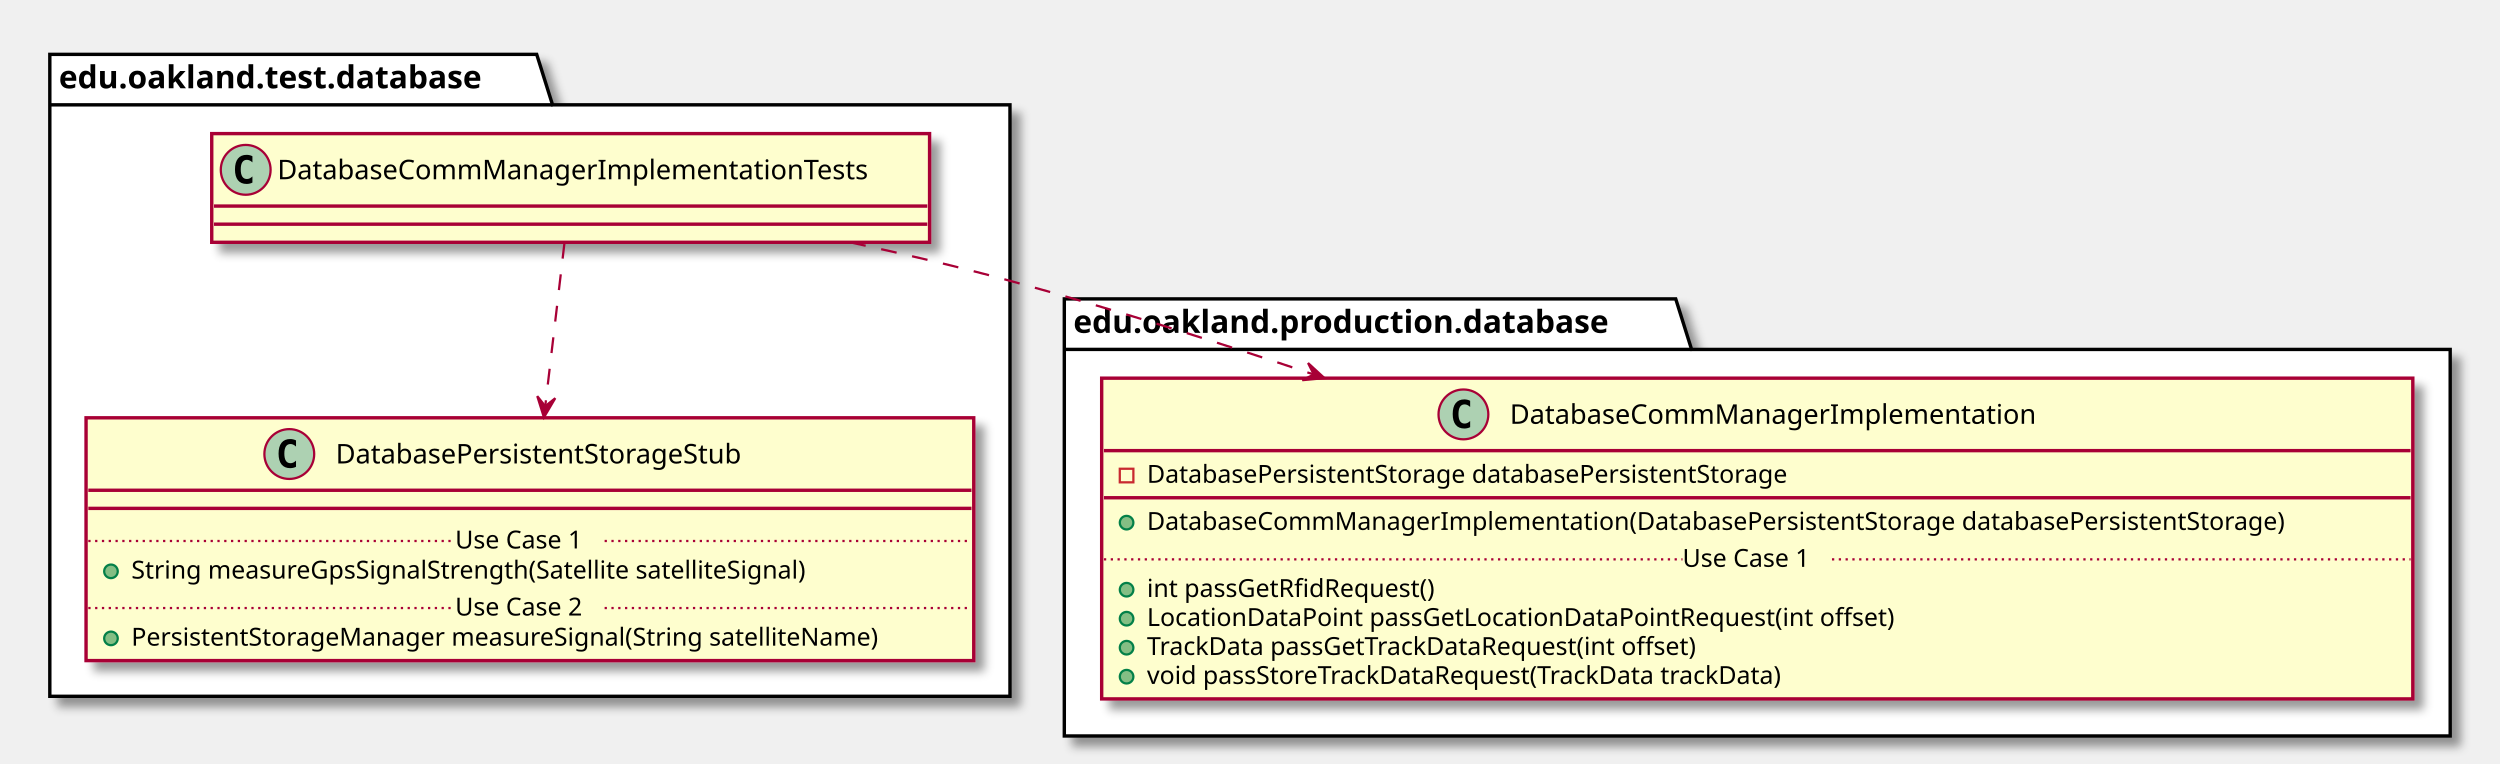
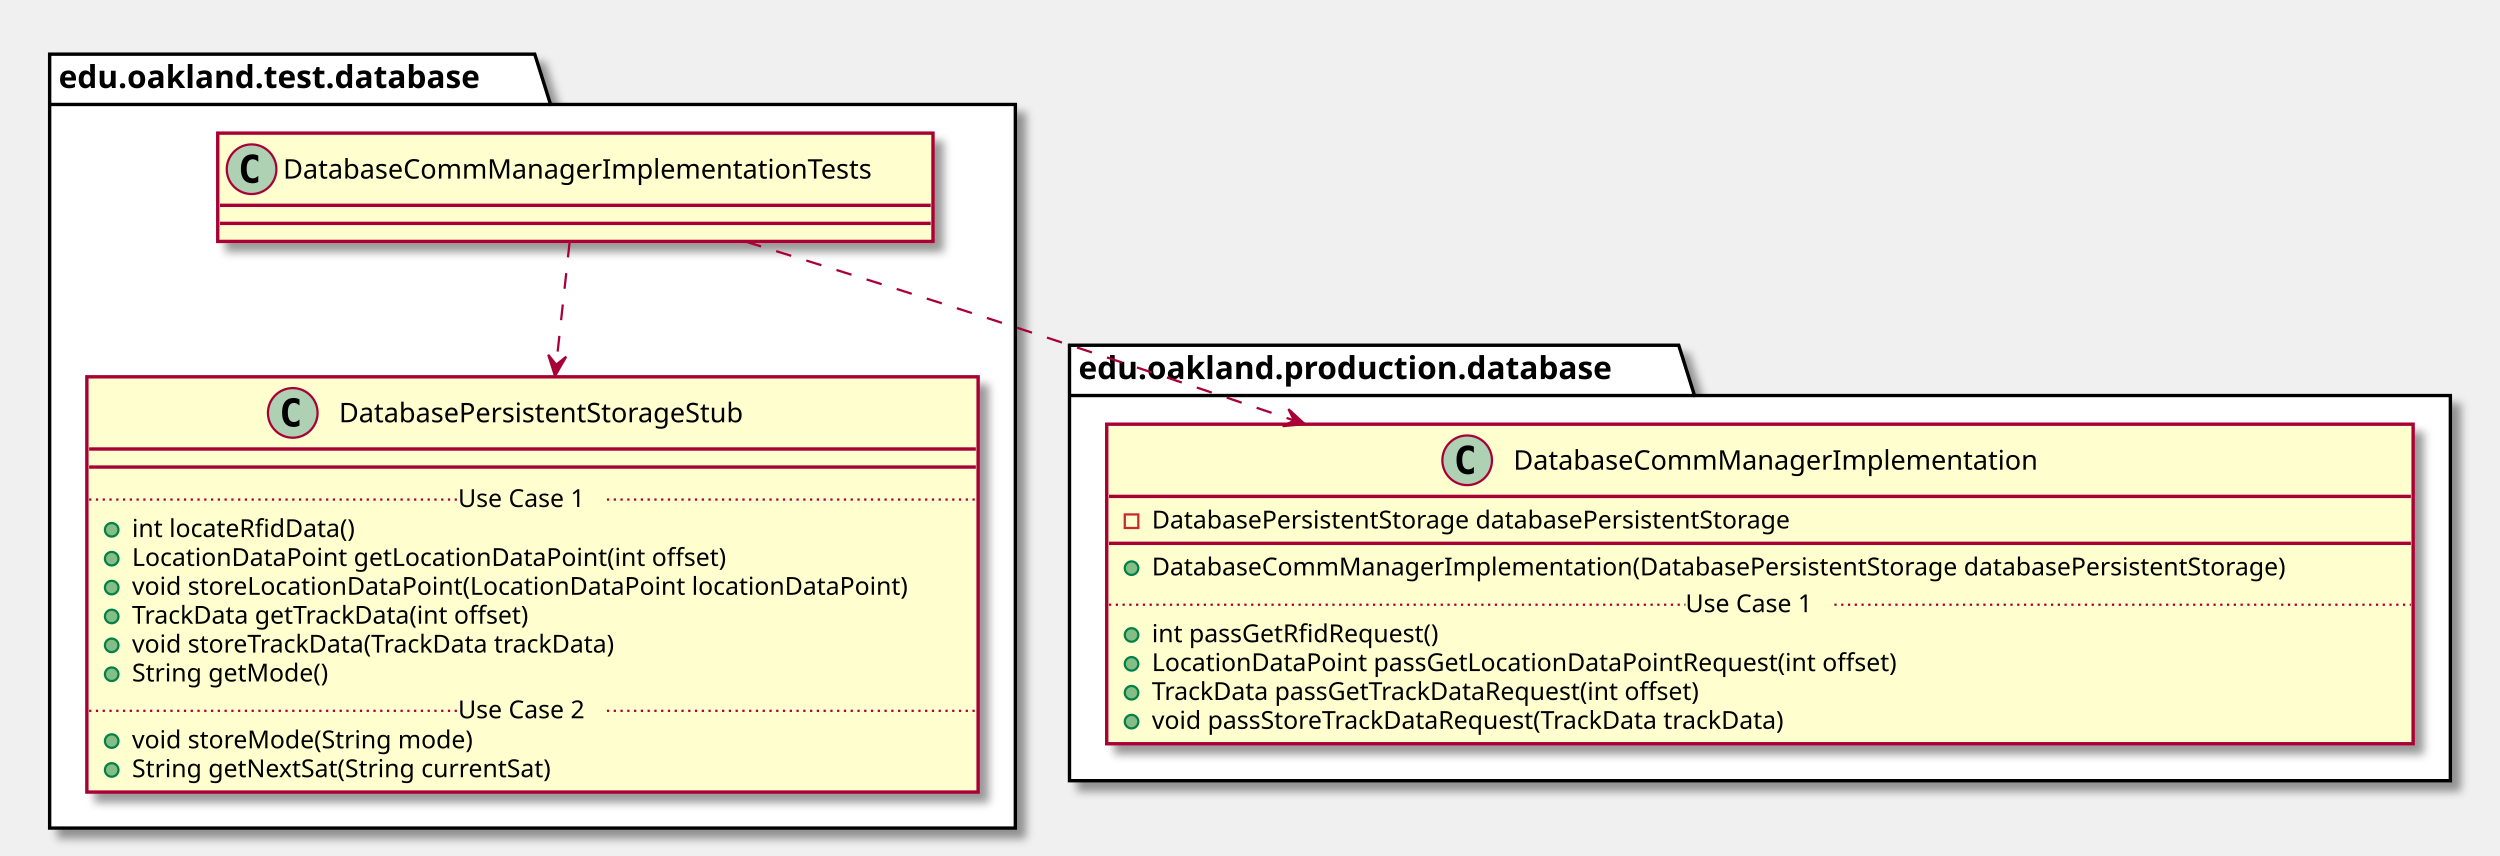
- <svg xmlns="http://www.w3.org/2000/svg" contentScriptType="application/ecmascript" contentStyleType="text/css" height="337px" preserveAspectRatio="none" style="width:1104px;height:337px;" version="1.1" viewBox="0 0 1104 337" width="1104px" zoomAndPan="magnify">
+ <svg xmlns="http://www.w3.org/2000/svg" contentScriptType="application/ecmascript" contentStyleType="text/css" height="379px" preserveAspectRatio="none" style="width:1108px;height:379px;" version="1.1" viewBox="0 0 1108 379" width="1108px" zoomAndPan="magnify">
  <defs>
-     <filter height="300%" id="fbyklnkz2m0d1" width="300%" x="-1" y="-1">
+     <filter height="300%" id="ffwmqy4clc8uf" width="300%" x="-1" y="-1">
      <feGaussianBlur result="blurOut" stdDeviation="2.0" />
      <feColorMatrix in="blurOut" result="blurOut2" type="matrix" values="0 0 0 0 0 0 0 0 0 0 0 0 0 0 0 0 0 0 .4 0" />
      <feOffset dx="4.0" dy="4.0" in="blurOut2" result="blurOut3" />
      <feBlend in="SourceGraphic" in2="blurOut3" mode="normal" />
    </filter>
  </defs>
  <g>
-     <polygon fill="#FFFFFF" filter="url(#fbyklnkz2m0d1)" points="22,24,237,24,244,46.297,446,46.297,446,307.5,22,307.5,22,24" style="stroke: #000000; stroke-width: 1.5;" />
+     <polygon fill="#FFFFFF" filter="url(#ffwmqy4clc8uf)" points="22,24,237,24,244,46.297,450,46.297,450,367,22,367,22,24" style="stroke: #000000; stroke-width: 1.5;" />
    <line style="stroke: #000000; stroke-width: 1.5;" x1="22" x2="244" y1="46.297" y2="46.297" />
    <text fill="#000000" font-family="sans-serif" font-size="14" font-weight="bold" lengthAdjust="spacingAndGlyphs" textLength="209" x="26" y="38.995">edu.oakland.test.database</text>
-     <polygon fill="#FFFFFF" filter="url(#fbyklnkz2m0d1)" points="470,132,740,132,747,154.297,1082,154.297,1082,325,470,325,470,132" style="stroke: #000000; stroke-width: 1.5;" />
-     <line style="stroke: #000000; stroke-width: 1.5;" x1="470" x2="747" y1="154.297" y2="154.297" />
-     <text fill="#000000" font-family="sans-serif" font-size="14" font-weight="bold" lengthAdjust="spacingAndGlyphs" textLength="264" x="474" y="146.995">edu.oakland.production.database</text>
-     <rect fill="#FEFECE" filter="url(#fbyklnkz2m0d1)" height="48" id="DatabaseCommManagerImplementationTests" style="stroke: #A80036; stroke-width: 1.5;" width="317" x="93.5" y="59" />
-     <ellipse cx="108.5" cy="75" fill="#ADD1B2" rx="11" ry="11" style="stroke: #A80036; stroke-width: 1.0;" />
-     <path d="M111.469,80.641 Q110.891,80.938 110.25,81.078 Q109.609,81.234 108.906,81.234 Q106.406,81.234 105.078,79.594 Q103.766,77.938 103.766,74.812 Q103.766,71.688 105.078,70.031 Q106.406,68.375 108.906,68.375 Q109.609,68.375 110.25,68.531 Q110.906,68.688 111.469,68.984 L111.469,71.703 Q110.844,71.125 110.25,70.859 Q109.656,70.578 109.031,70.578 Q107.688,70.578 107,71.656 Q106.312,72.719 106.312,74.812 Q106.312,76.906 107,77.984 Q107.688,79.047 109.031,79.047 Q109.656,79.047 110.25,78.781 Q110.844,78.5 111.469,77.922 L111.469,80.641 Z " />
-     <text fill="#000000" font-family="sans-serif" font-size="12" lengthAdjust="spacingAndGlyphs" textLength="285" x="122.5" y="79.154">DatabaseCommManagerImplementationTests</text>
-     <line style="stroke: #A80036; stroke-width: 1.5;" x1="94.5" x2="409.5" y1="91" y2="91" />
-     <line style="stroke: #A80036; stroke-width: 1.5;" x1="94.5" x2="409.5" y1="99" y2="99" />
-     <rect fill="#FEFECE" filter="url(#fbyklnkz2m0d1)" height="107.219" id="DatabasePersistentStorageStub" style="stroke: #A80036; stroke-width: 1.5;" width="392" x="38" y="184.5" />
-     <ellipse cx="127.75" cy="200.5" fill="#ADD1B2" rx="11" ry="11" style="stroke: #A80036; stroke-width: 1.0;" />
-     <path d="M130.719,206.141 Q130.141,206.438 129.5,206.578 Q128.859,206.734 128.156,206.734 Q125.656,206.734 124.328,205.094 Q123.016,203.438 123.016,200.312 Q123.016,197.188 124.328,195.531 Q125.656,193.875 128.156,193.875 Q128.859,193.875 129.5,194.031 Q130.156,194.188 130.719,194.484 L130.719,197.203 Q130.094,196.625 129.5,196.359 Q128.906,196.078 128.281,196.078 Q126.938,196.078 126.25,197.156 Q125.562,198.219 125.562,200.312 Q125.562,202.406 126.25,203.484 Q126.938,204.547 128.281,204.547 Q128.906,204.547 129.5,204.281 Q130.094,204 130.719,203.422 L130.719,206.141 Z " />
-     <text fill="#000000" font-family="sans-serif" font-size="12" lengthAdjust="spacingAndGlyphs" textLength="204" x="148.25" y="204.654">DatabasePersistentStorageStub</text>
-     <line style="stroke: #A80036; stroke-width: 1.5;" x1="39" x2="429" y1="216.5" y2="216.5" />
-     <line style="stroke: #A80036; stroke-width: 1.5;" x1="39" x2="429" y1="224.5" y2="224.5" />
-     <ellipse cx="49" cy="252.305" fill="#84BE84" rx="3" ry="3" style="stroke: #038048; stroke-width: 1.0;" />
-     <text fill="#000000" font-family="sans-serif" font-size="11" lengthAdjust="spacingAndGlyphs" textLength="334" x="58" y="255.515">String measureGpsSignalStrength(Satellite satelliteSignal)</text>
-     <line style="stroke: #A80036; stroke-width: 1.0; stroke-dasharray: 1.0,2.0;" x1="39" x2="201" y1="238.902" y2="238.902" />
-     <text fill="#000000" font-family="sans-serif" font-size="11" lengthAdjust="spacingAndGlyphs" textLength="66" x="201" y="242.21">Use Case 1</text>
-     <line style="stroke: #A80036; stroke-width: 1.0; stroke-dasharray: 1.0,2.0;" x1="267" x2="429" y1="238.902" y2="238.902" />
-     <ellipse cx="49" cy="281.914" fill="#84BE84" rx="3" ry="3" style="stroke: #038048; stroke-width: 1.0;" />
-     <text fill="#000000" font-family="sans-serif" font-size="11" lengthAdjust="spacingAndGlyphs" textLength="366" x="58" y="285.125">PersistentStorageManager measureSignal(String satelliteName)</text>
-     <line style="stroke: #A80036; stroke-width: 1.0; stroke-dasharray: 1.0,2.0;" x1="39" x2="201" y1="268.512" y2="268.512" />
-     <text fill="#000000" font-family="sans-serif" font-size="11" lengthAdjust="spacingAndGlyphs" textLength="66" x="201" y="271.82">Use Case 2</text>
-     <line style="stroke: #A80036; stroke-width: 1.0; stroke-dasharray: 1.0,2.0;" x1="267" x2="429" y1="268.512" y2="268.512" />
-     <rect fill="#FEFECE" filter="url(#fbyklnkz2m0d1)" height="141.633" id="DatabaseCommManagerImplementation" style="stroke: #A80036; stroke-width: 1.5;" width="579" x="486.5" y="167" />
-     <ellipse cx="646.25" cy="183" fill="#ADD1B2" rx="11" ry="11" style="stroke: #A80036; stroke-width: 1.0;" />
-     <path d="M649.219,188.641 Q648.641,188.938 648,189.078 Q647.359,189.234 646.656,189.234 Q644.156,189.234 642.828,187.594 Q641.516,185.938 641.516,182.812 Q641.516,179.688 642.828,178.031 Q644.156,176.375 646.656,176.375 Q647.359,176.375 648,176.531 Q648.656,176.688 649.219,176.984 L649.219,179.703 Q648.594,179.125 648,178.859 Q647.406,178.578 646.781,178.578 Q645.438,178.578 644.75,179.656 Q644.062,180.719 644.062,182.812 Q644.062,184.906 644.75,185.984 Q645.438,187.047 646.781,187.047 Q647.406,187.047 648,186.781 Q648.594,186.5 649.219,185.922 L649.219,188.641 Z " />
-     <text fill="#000000" font-family="sans-serif" font-size="12" lengthAdjust="spacingAndGlyphs" textLength="251" x="666.75" y="187.154">DatabaseCommManagerImplementation</text>
-     <line style="stroke: #A80036; stroke-width: 1.5;" x1="487.5" x2="1064.5" y1="199" y2="199" />
-     <rect fill="none" height="6" style="stroke: #C82930; stroke-width: 1.0;" width="6" x="494.5" y="207" />
-     <text fill="#000000" font-family="sans-serif" font-size="11" lengthAdjust="spacingAndGlyphs" textLength="317" x="506.5" y="213.21">DatabasePersistentStorage databasePersistentStorage</text>
-     <line style="stroke: #A80036; stroke-width: 1.5;" x1="487.5" x2="1064.5" y1="219.805" y2="219.805" />
-     <ellipse cx="497.5" cy="230.805" fill="#84BE84" rx="3" ry="3" style="stroke: #038048; stroke-width: 1.0;" />
-     <text fill="#000000" font-family="sans-serif" font-size="11" lengthAdjust="spacingAndGlyphs" textLength="553" x="506.5" y="234.015">DatabaseCommManagerImplementation(DatabasePersistentStorage databasePersistentStorage)</text>
-     <ellipse cx="497.5" cy="260.414" fill="#84BE84" rx="3" ry="3" style="stroke: #038048; stroke-width: 1.0;" />
-     <text fill="#000000" font-family="sans-serif" font-size="11" lengthAdjust="spacingAndGlyphs" textLength="141" x="506.5" y="263.625">int passGetRfidRequest()</text>
-     <ellipse cx="497.5" cy="273.219" fill="#84BE84" rx="3" ry="3" style="stroke: #038048; stroke-width: 1.0;" />
-     <text fill="#000000" font-family="sans-serif" font-size="11" lengthAdjust="spacingAndGlyphs" textLength="359" x="506.5" y="276.429">LocationDataPoint passGetLocationDataPointRequest(int offset)</text>
-     <ellipse cx="497.5" cy="286.023" fill="#84BE84" rx="3" ry="3" style="stroke: #038048; stroke-width: 1.0;" />
-     <text fill="#000000" font-family="sans-serif" font-size="11" lengthAdjust="spacingAndGlyphs" textLength="271" x="506.5" y="289.234">TrackData passGetTrackDataRequest(int offset)</text>
-     <ellipse cx="497.5" cy="298.828" fill="#84BE84" rx="3" ry="3" style="stroke: #038048; stroke-width: 1.0;" />
-     <text fill="#000000" font-family="sans-serif" font-size="11" lengthAdjust="spacingAndGlyphs" textLength="312" x="506.5" y="302.039">void passStoreTrackDataRequest(TrackData trackData)</text>
-     <line style="stroke: #A80036; stroke-width: 1.0; stroke-dasharray: 1.0,2.0;" x1="487.5" x2="743" y1="247.012" y2="247.012" />
-     <text fill="#000000" font-family="sans-serif" font-size="11" lengthAdjust="spacingAndGlyphs" textLength="66" x="743" y="250.32">Use Case 1</text>
-     <line style="stroke: #A80036; stroke-width: 1.0; stroke-dasharray: 1.0,2.0;" x1="809" x2="1064.5" y1="247.012" y2="247.012" />
-     <path d="M249.27,107.24 C247.02,126.36 243.73,154.3 240.78,179.36 " fill="none" id="DatabaseCommManagerImplementationTests-&gt;DatabasePersistentStorageStub" style="stroke: #A80036; stroke-width: 1.0; stroke-dasharray: 7.0,7.0;" />
-     <polygon fill="#A80036" points="240.2,184.33,245.202,175.846,240.771,179.363,237.254,174.932,240.2,184.33" style="stroke: #A80036; stroke-width: 1.0;" />
-     <path d="M375.45,107.01 C399,112.09 423.36,117.82 446,124 C489.82,135.97 536.3,150.63 580.11,165.37 " fill="none" id="DatabaseCommManagerImplementationTests-&gt;DatabaseCommManagerImplementation" style="stroke: #A80036; stroke-width: 1.0; stroke-dasharray: 7.0,7.0;" />
-     <polygon fill="#A80036" points="584.89,166.98,577.641,160.313,580.152,165.382,575.084,167.893,584.89,166.98" style="stroke: #A80036; stroke-width: 1.0;" />
+     <polygon fill="#FFFFFF" filter="url(#ffwmqy4clc8uf)" points="474,153,744,153,751,175.297,1086,175.297,1086,346,474,346,474,153" style="stroke: #000000; stroke-width: 1.5;" />
+     <line style="stroke: #000000; stroke-width: 1.5;" x1="474" x2="751" y1="175.297" y2="175.297" />
+     <text fill="#000000" font-family="sans-serif" font-size="14" font-weight="bold" lengthAdjust="spacingAndGlyphs" textLength="264" x="478" y="167.995">edu.oakland.production.database</text>
+     <rect fill="#FEFECE" filter="url(#ffwmqy4clc8uf)" height="48" id="DatabaseCommManagerImplementationTests" style="stroke: #A80036; stroke-width: 1.5;" width="317" x="96.5" y="59" />
+     <ellipse cx="111.5" cy="75" fill="#ADD1B2" rx="11" ry="11" style="stroke: #A80036; stroke-width: 1.0;" />
+     <path d="M114.469,80.641 Q113.891,80.938 113.25,81.078 Q112.609,81.234 111.906,81.234 Q109.406,81.234 108.078,79.594 Q106.766,77.938 106.766,74.812 Q106.766,71.688 108.078,70.031 Q109.406,68.375 111.906,68.375 Q112.609,68.375 113.25,68.531 Q113.906,68.688 114.469,68.984 L114.469,71.703 Q113.844,71.125 113.25,70.859 Q112.656,70.578 112.031,70.578 Q110.688,70.578 110,71.656 Q109.312,72.719 109.312,74.812 Q109.312,76.906 110,77.984 Q110.688,79.047 112.031,79.047 Q112.656,79.047 113.25,78.781 Q113.844,78.5 114.469,77.922 L114.469,80.641 Z " />
+     <text fill="#000000" font-family="sans-serif" font-size="12" lengthAdjust="spacingAndGlyphs" textLength="285" x="125.5" y="79.154">DatabaseCommManagerImplementationTests</text>
+     <line style="stroke: #A80036; stroke-width: 1.5;" x1="97.5" x2="412.5" y1="91" y2="91" />
+     <line style="stroke: #A80036; stroke-width: 1.5;" x1="97.5" x2="412.5" y1="99" y2="99" />
+     <rect fill="#FEFECE" filter="url(#ffwmqy4clc8uf)" height="184.047" id="DatabasePersistentStorageStub" style="stroke: #A80036; stroke-width: 1.5;" width="395" x="38.5" y="167" />
+     <ellipse cx="129.75" cy="183" fill="#ADD1B2" rx="11" ry="11" style="stroke: #A80036; stroke-width: 1.0;" />
+     <path d="M132.719,188.641 Q132.141,188.938 131.5,189.078 Q130.859,189.234 130.156,189.234 Q127.656,189.234 126.328,187.594 Q125.016,185.938 125.016,182.812 Q125.016,179.688 126.328,178.031 Q127.656,176.375 130.156,176.375 Q130.859,176.375 131.5,176.531 Q132.156,176.688 132.719,176.984 L132.719,179.703 Q132.094,179.125 131.5,178.859 Q130.906,178.578 130.281,178.578 Q128.938,178.578 128.25,179.656 Q127.562,180.719 127.562,182.812 Q127.562,184.906 128.25,185.984 Q128.938,187.047 130.281,187.047 Q130.906,187.047 131.5,186.781 Q132.094,186.5 132.719,185.922 L132.719,188.641 Z " />
+     <text fill="#000000" font-family="sans-serif" font-size="12" lengthAdjust="spacingAndGlyphs" textLength="204" x="150.25" y="187.154">DatabasePersistentStorageStub</text>
+     <line style="stroke: #A80036; stroke-width: 1.5;" x1="39.5" x2="432.5" y1="199" y2="199" />
+     <line style="stroke: #A80036; stroke-width: 1.5;" x1="39.5" x2="432.5" y1="207" y2="207" />
+     <ellipse cx="49.5" cy="234.805" fill="#84BE84" rx="3" ry="3" style="stroke: #038048; stroke-width: 1.0;" />
+     <text fill="#000000" font-family="sans-serif" font-size="11" lengthAdjust="spacingAndGlyphs" textLength="107" x="58.5" y="238.015">int locateRfidData()</text>
+     <ellipse cx="49.5" cy="247.609" fill="#84BE84" rx="3" ry="3" style="stroke: #038048; stroke-width: 1.0;" />
+     <text fill="#000000" font-family="sans-serif" font-size="11" lengthAdjust="spacingAndGlyphs" textLength="283" x="58.5" y="250.82">LocationDataPoint getLocationDataPoint(int offset)</text>
+     <ellipse cx="49.5" cy="260.414" fill="#84BE84" rx="3" ry="3" style="stroke: #038048; stroke-width: 1.0;" />
+     <text fill="#000000" font-family="sans-serif" font-size="11" lengthAdjust="spacingAndGlyphs" textLength="369" x="58.5" y="263.625">void storeLocationDataPoint(LocationDataPoint locationDataPoint)</text>
+     <ellipse cx="49.5" cy="273.219" fill="#84BE84" rx="3" ry="3" style="stroke: #038048; stroke-width: 1.0;" />
+     <text fill="#000000" font-family="sans-serif" font-size="11" lengthAdjust="spacingAndGlyphs" textLength="195" x="58.5" y="276.429">TrackData getTrackData(int offset)</text>
+     <ellipse cx="49.5" cy="286.023" fill="#84BE84" rx="3" ry="3" style="stroke: #038048; stroke-width: 1.0;" />
+     <text fill="#000000" font-family="sans-serif" font-size="11" lengthAdjust="spacingAndGlyphs" textLength="237" x="58.5" y="289.234">void storeTrackData(TrackData trackData)</text>
+     <ellipse cx="49.5" cy="298.828" fill="#84BE84" rx="3" ry="3" style="stroke: #038048; stroke-width: 1.0;" />
+     <text fill="#000000" font-family="sans-serif" font-size="11" lengthAdjust="spacingAndGlyphs" textLength="94" x="58.5" y="302.039">String getMode()</text>
+     <line style="stroke: #A80036; stroke-width: 1.0; stroke-dasharray: 1.0,2.0;" x1="39.5" x2="203" y1="221.402" y2="221.402" />
+     <text fill="#000000" font-family="sans-serif" font-size="11" lengthAdjust="spacingAndGlyphs" textLength="66" x="203" y="224.71">Use Case 1</text>
+     <line style="stroke: #A80036; stroke-width: 1.0; stroke-dasharray: 1.0,2.0;" x1="269" x2="432.5" y1="221.402" y2="221.402" />
+     <ellipse cx="49.5" cy="328.438" fill="#84BE84" rx="3" ry="3" style="stroke: #038048; stroke-width: 1.0;" />
+     <text fill="#000000" font-family="sans-serif" font-size="11" lengthAdjust="spacingAndGlyphs" textLength="165" x="58.5" y="331.648">void storeMode(String mode)</text>
+     <ellipse cx="49.5" cy="341.242" fill="#84BE84" rx="3" ry="3" style="stroke: #038048; stroke-width: 1.0;" />
+     <text fill="#000000" font-family="sans-serif" font-size="11" lengthAdjust="spacingAndGlyphs" textLength="206" x="58.5" y="344.453">String getNextSat(String currentSat)</text>
+     <line style="stroke: #A80036; stroke-width: 1.0; stroke-dasharray: 1.0,2.0;" x1="39.5" x2="203" y1="315.035" y2="315.035" />
+     <text fill="#000000" font-family="sans-serif" font-size="11" lengthAdjust="spacingAndGlyphs" textLength="66" x="203" y="318.343">Use Case 2</text>
+     <line style="stroke: #A80036; stroke-width: 1.0; stroke-dasharray: 1.0,2.0;" x1="269" x2="432.5" y1="315.035" y2="315.035" />
+     <rect fill="#FEFECE" filter="url(#ffwmqy4clc8uf)" height="141.633" id="DatabaseCommManagerImplementation" style="stroke: #A80036; stroke-width: 1.5;" width="579" x="490.5" y="188" />
+     <ellipse cx="650.25" cy="204" fill="#ADD1B2" rx="11" ry="11" style="stroke: #A80036; stroke-width: 1.0;" />
+     <path d="M653.219,209.641 Q652.641,209.938 652,210.078 Q651.359,210.234 650.656,210.234 Q648.156,210.234 646.828,208.594 Q645.516,206.938 645.516,203.812 Q645.516,200.688 646.828,199.031 Q648.156,197.375 650.656,197.375 Q651.359,197.375 652,197.531 Q652.656,197.688 653.219,197.984 L653.219,200.703 Q652.594,200.125 652,199.859 Q651.406,199.578 650.781,199.578 Q649.438,199.578 648.75,200.656 Q648.062,201.719 648.062,203.812 Q648.062,205.906 648.75,206.984 Q649.438,208.047 650.781,208.047 Q651.406,208.047 652,207.781 Q652.594,207.5 653.219,206.922 L653.219,209.641 Z " />
+     <text fill="#000000" font-family="sans-serif" font-size="12" lengthAdjust="spacingAndGlyphs" textLength="251" x="670.75" y="208.154">DatabaseCommManagerImplementation</text>
+     <line style="stroke: #A80036; stroke-width: 1.5;" x1="491.5" x2="1068.5" y1="220" y2="220" />
+     <rect fill="none" height="6" style="stroke: #C82930; stroke-width: 1.0;" width="6" x="498.5" y="228" />
+     <text fill="#000000" font-family="sans-serif" font-size="11" lengthAdjust="spacingAndGlyphs" textLength="317" x="510.5" y="234.21">DatabasePersistentStorage databasePersistentStorage</text>
+     <line style="stroke: #A80036; stroke-width: 1.5;" x1="491.5" x2="1068.5" y1="240.805" y2="240.805" />
+     <ellipse cx="501.5" cy="251.805" fill="#84BE84" rx="3" ry="3" style="stroke: #038048; stroke-width: 1.0;" />
+     <text fill="#000000" font-family="sans-serif" font-size="11" lengthAdjust="spacingAndGlyphs" textLength="553" x="510.5" y="255.015">DatabaseCommManagerImplementation(DatabasePersistentStorage databasePersistentStorage)</text>
+     <ellipse cx="501.5" cy="281.414" fill="#84BE84" rx="3" ry="3" style="stroke: #038048; stroke-width: 1.0;" />
+     <text fill="#000000" font-family="sans-serif" font-size="11" lengthAdjust="spacingAndGlyphs" textLength="141" x="510.5" y="284.625">int passGetRfidRequest()</text>
+     <ellipse cx="501.5" cy="294.219" fill="#84BE84" rx="3" ry="3" style="stroke: #038048; stroke-width: 1.0;" />
+     <text fill="#000000" font-family="sans-serif" font-size="11" lengthAdjust="spacingAndGlyphs" textLength="359" x="510.5" y="297.429">LocationDataPoint passGetLocationDataPointRequest(int offset)</text>
+     <ellipse cx="501.5" cy="307.023" fill="#84BE84" rx="3" ry="3" style="stroke: #038048; stroke-width: 1.0;" />
+     <text fill="#000000" font-family="sans-serif" font-size="11" lengthAdjust="spacingAndGlyphs" textLength="271" x="510.5" y="310.234">TrackData passGetTrackDataRequest(int offset)</text>
+     <ellipse cx="501.5" cy="319.828" fill="#84BE84" rx="3" ry="3" style="stroke: #038048; stroke-width: 1.0;" />
+     <text fill="#000000" font-family="sans-serif" font-size="11" lengthAdjust="spacingAndGlyphs" textLength="312" x="510.5" y="323.039">void passStoreTrackDataRequest(TrackData trackData)</text>
+     <line style="stroke: #A80036; stroke-width: 1.0; stroke-dasharray: 1.0,2.0;" x1="491.5" x2="747" y1="268.012" y2="268.012" />
+     <text fill="#000000" font-family="sans-serif" font-size="11" lengthAdjust="spacingAndGlyphs" textLength="66" x="747" y="271.32">Use Case 1</text>
+     <line style="stroke: #A80036; stroke-width: 1.0; stroke-dasharray: 1.0,2.0;" x1="813" x2="1068.5" y1="268.012" y2="268.012" />
+     <path d="M252.48,107.11 C250.9,121.51 248.76,141.12 246.54,161.43 " fill="none" id="DatabaseCommManagerImplementationTests-&gt;DatabasePersistentStorageStub" style="stroke: #A80036; stroke-width: 1.0; stroke-dasharray: 7.0,7.0;" />
+     <polygon fill="#A80036" points="245.98,166.61,250.933,158.097,246.523,161.639,242.981,157.229,245.98,166.61" style="stroke: #A80036; stroke-width: 1.0;" />
+     <path d="M330.62,107.14 C366.82,118.35 410.73,132.14 450,145 C489.95,158.09 532.51,172.39 573.32,186.28 " fill="none" id="DatabaseCommManagerImplementationTests-&gt;DatabaseCommManagerImplementation" style="stroke: #A80036; stroke-width: 1.0; stroke-dasharray: 7.0,7.0;" />
+     <polygon fill="#A80036" points="578.28,187.97,571.031,181.303,573.542,186.372,568.474,188.883,578.28,187.97" style="stroke: #A80036; stroke-width: 1.0;" />
  </g>
</svg>
